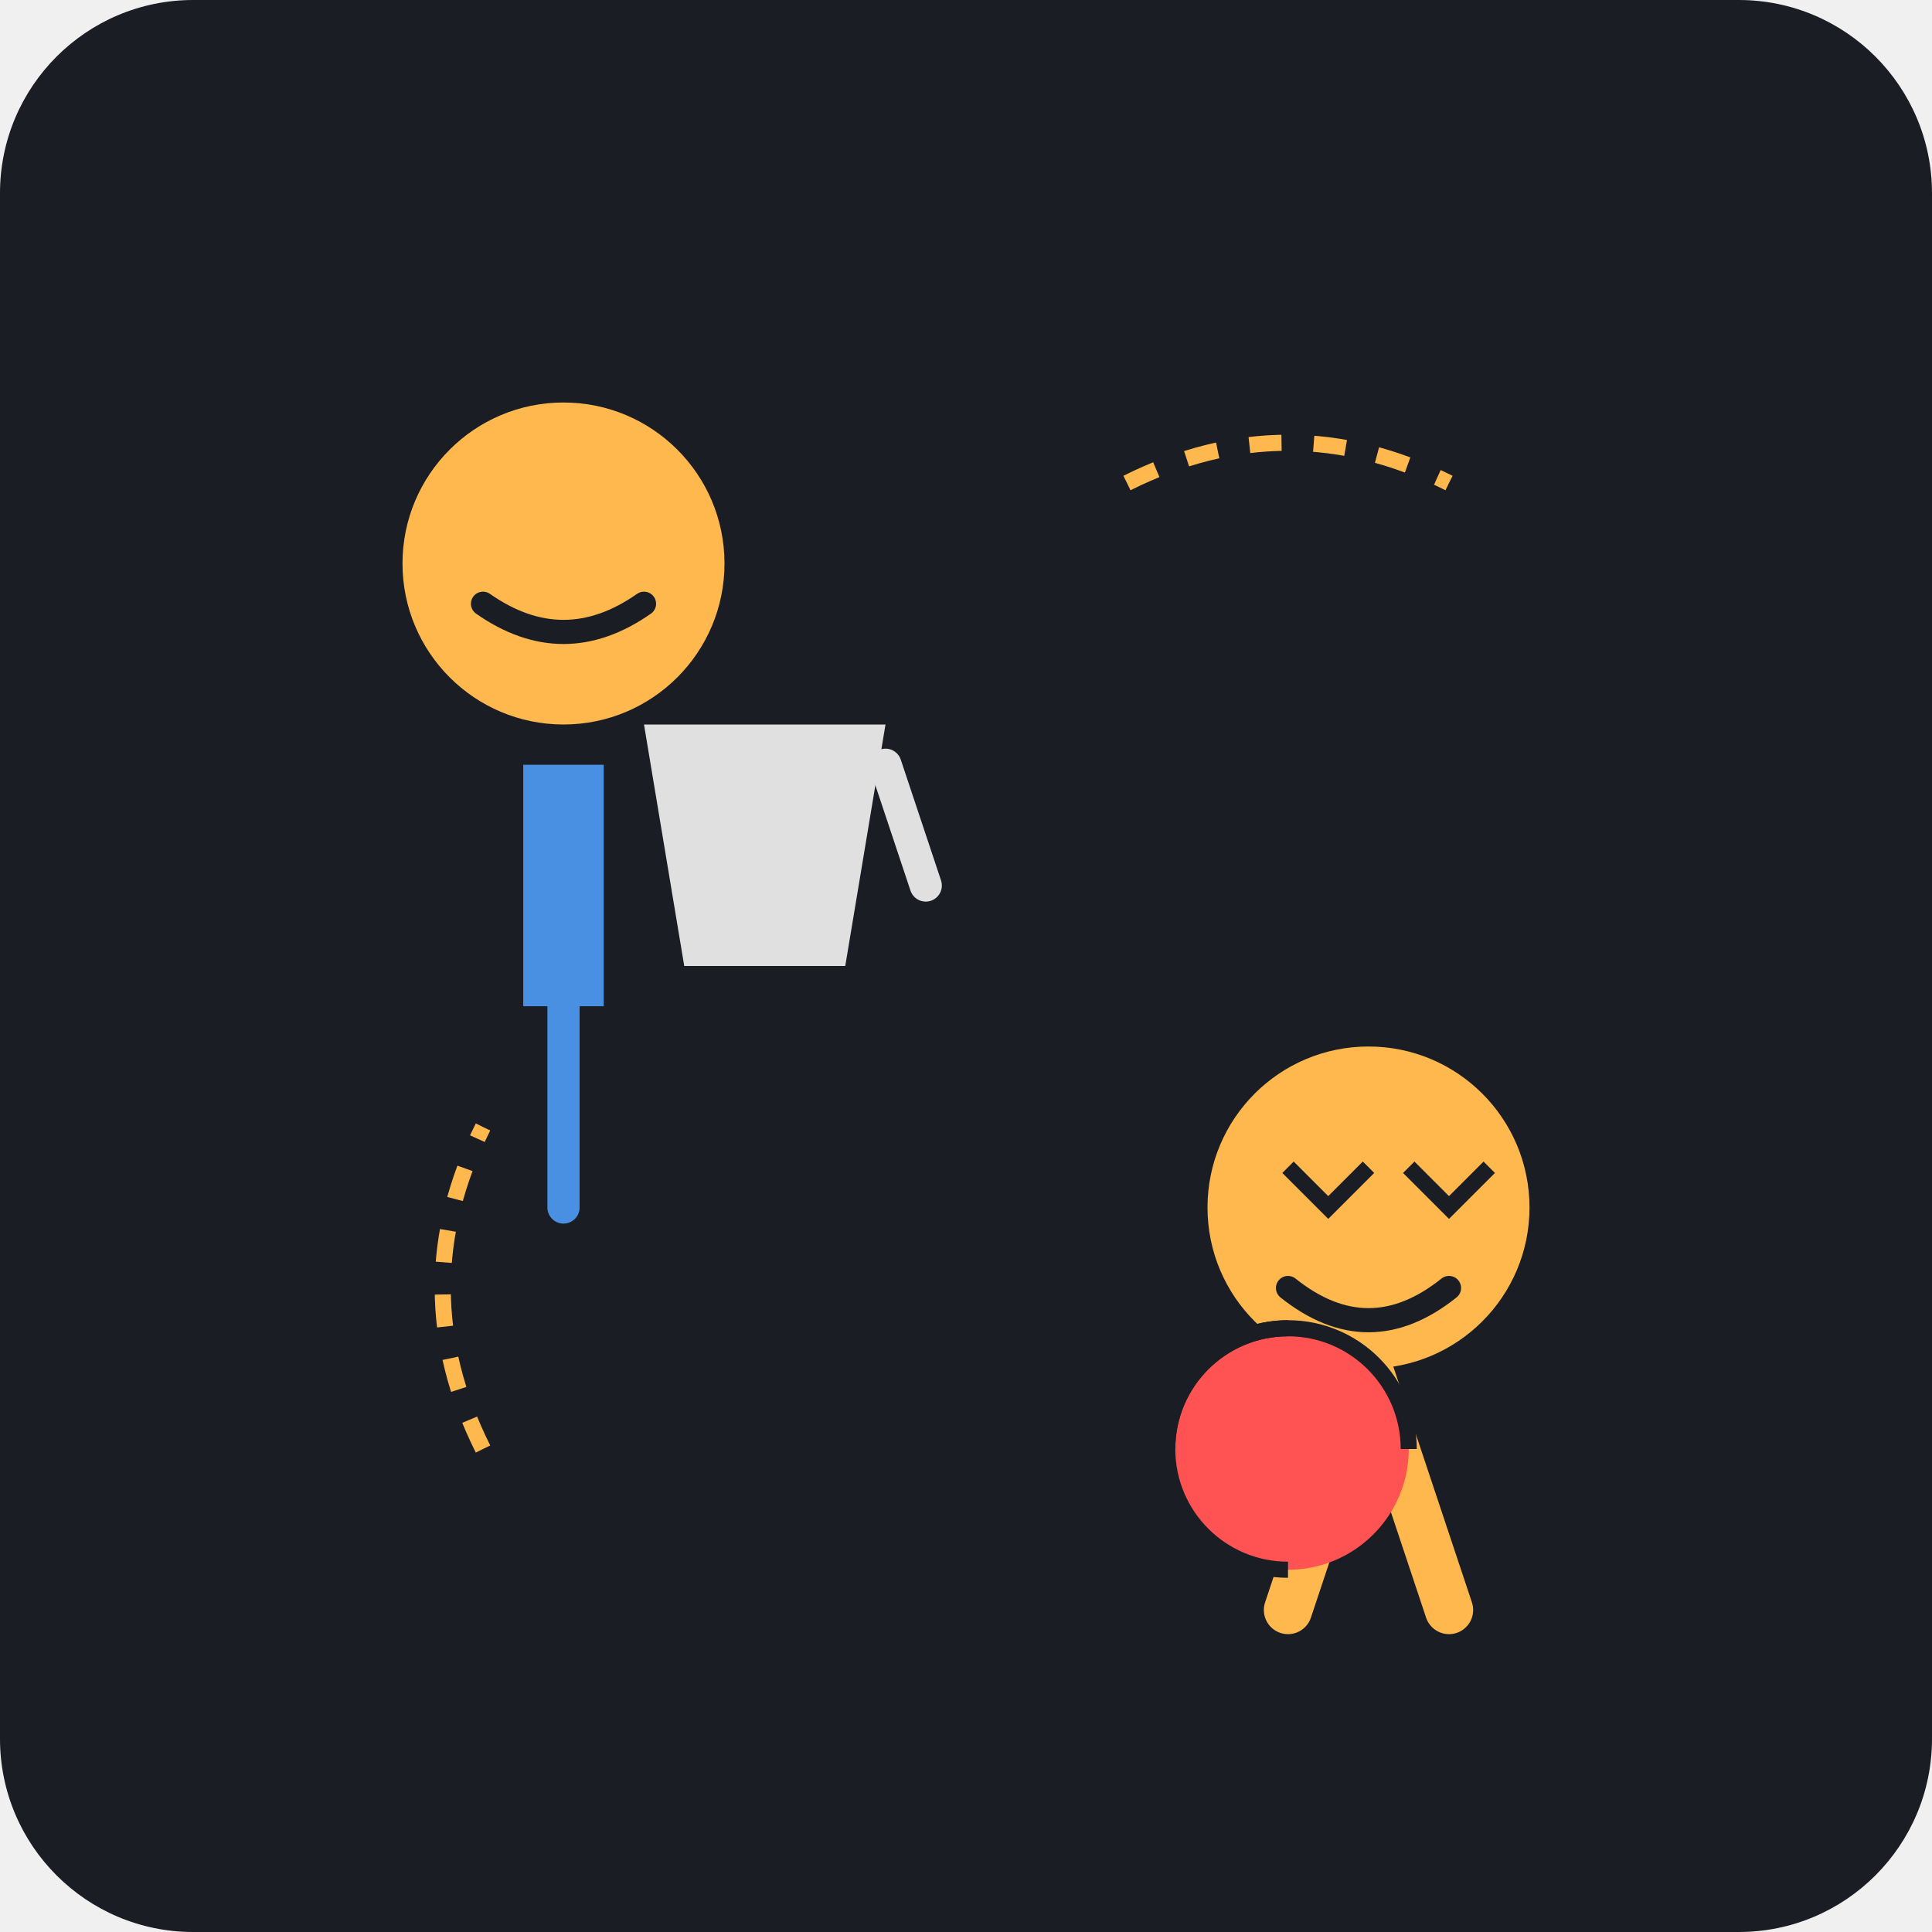
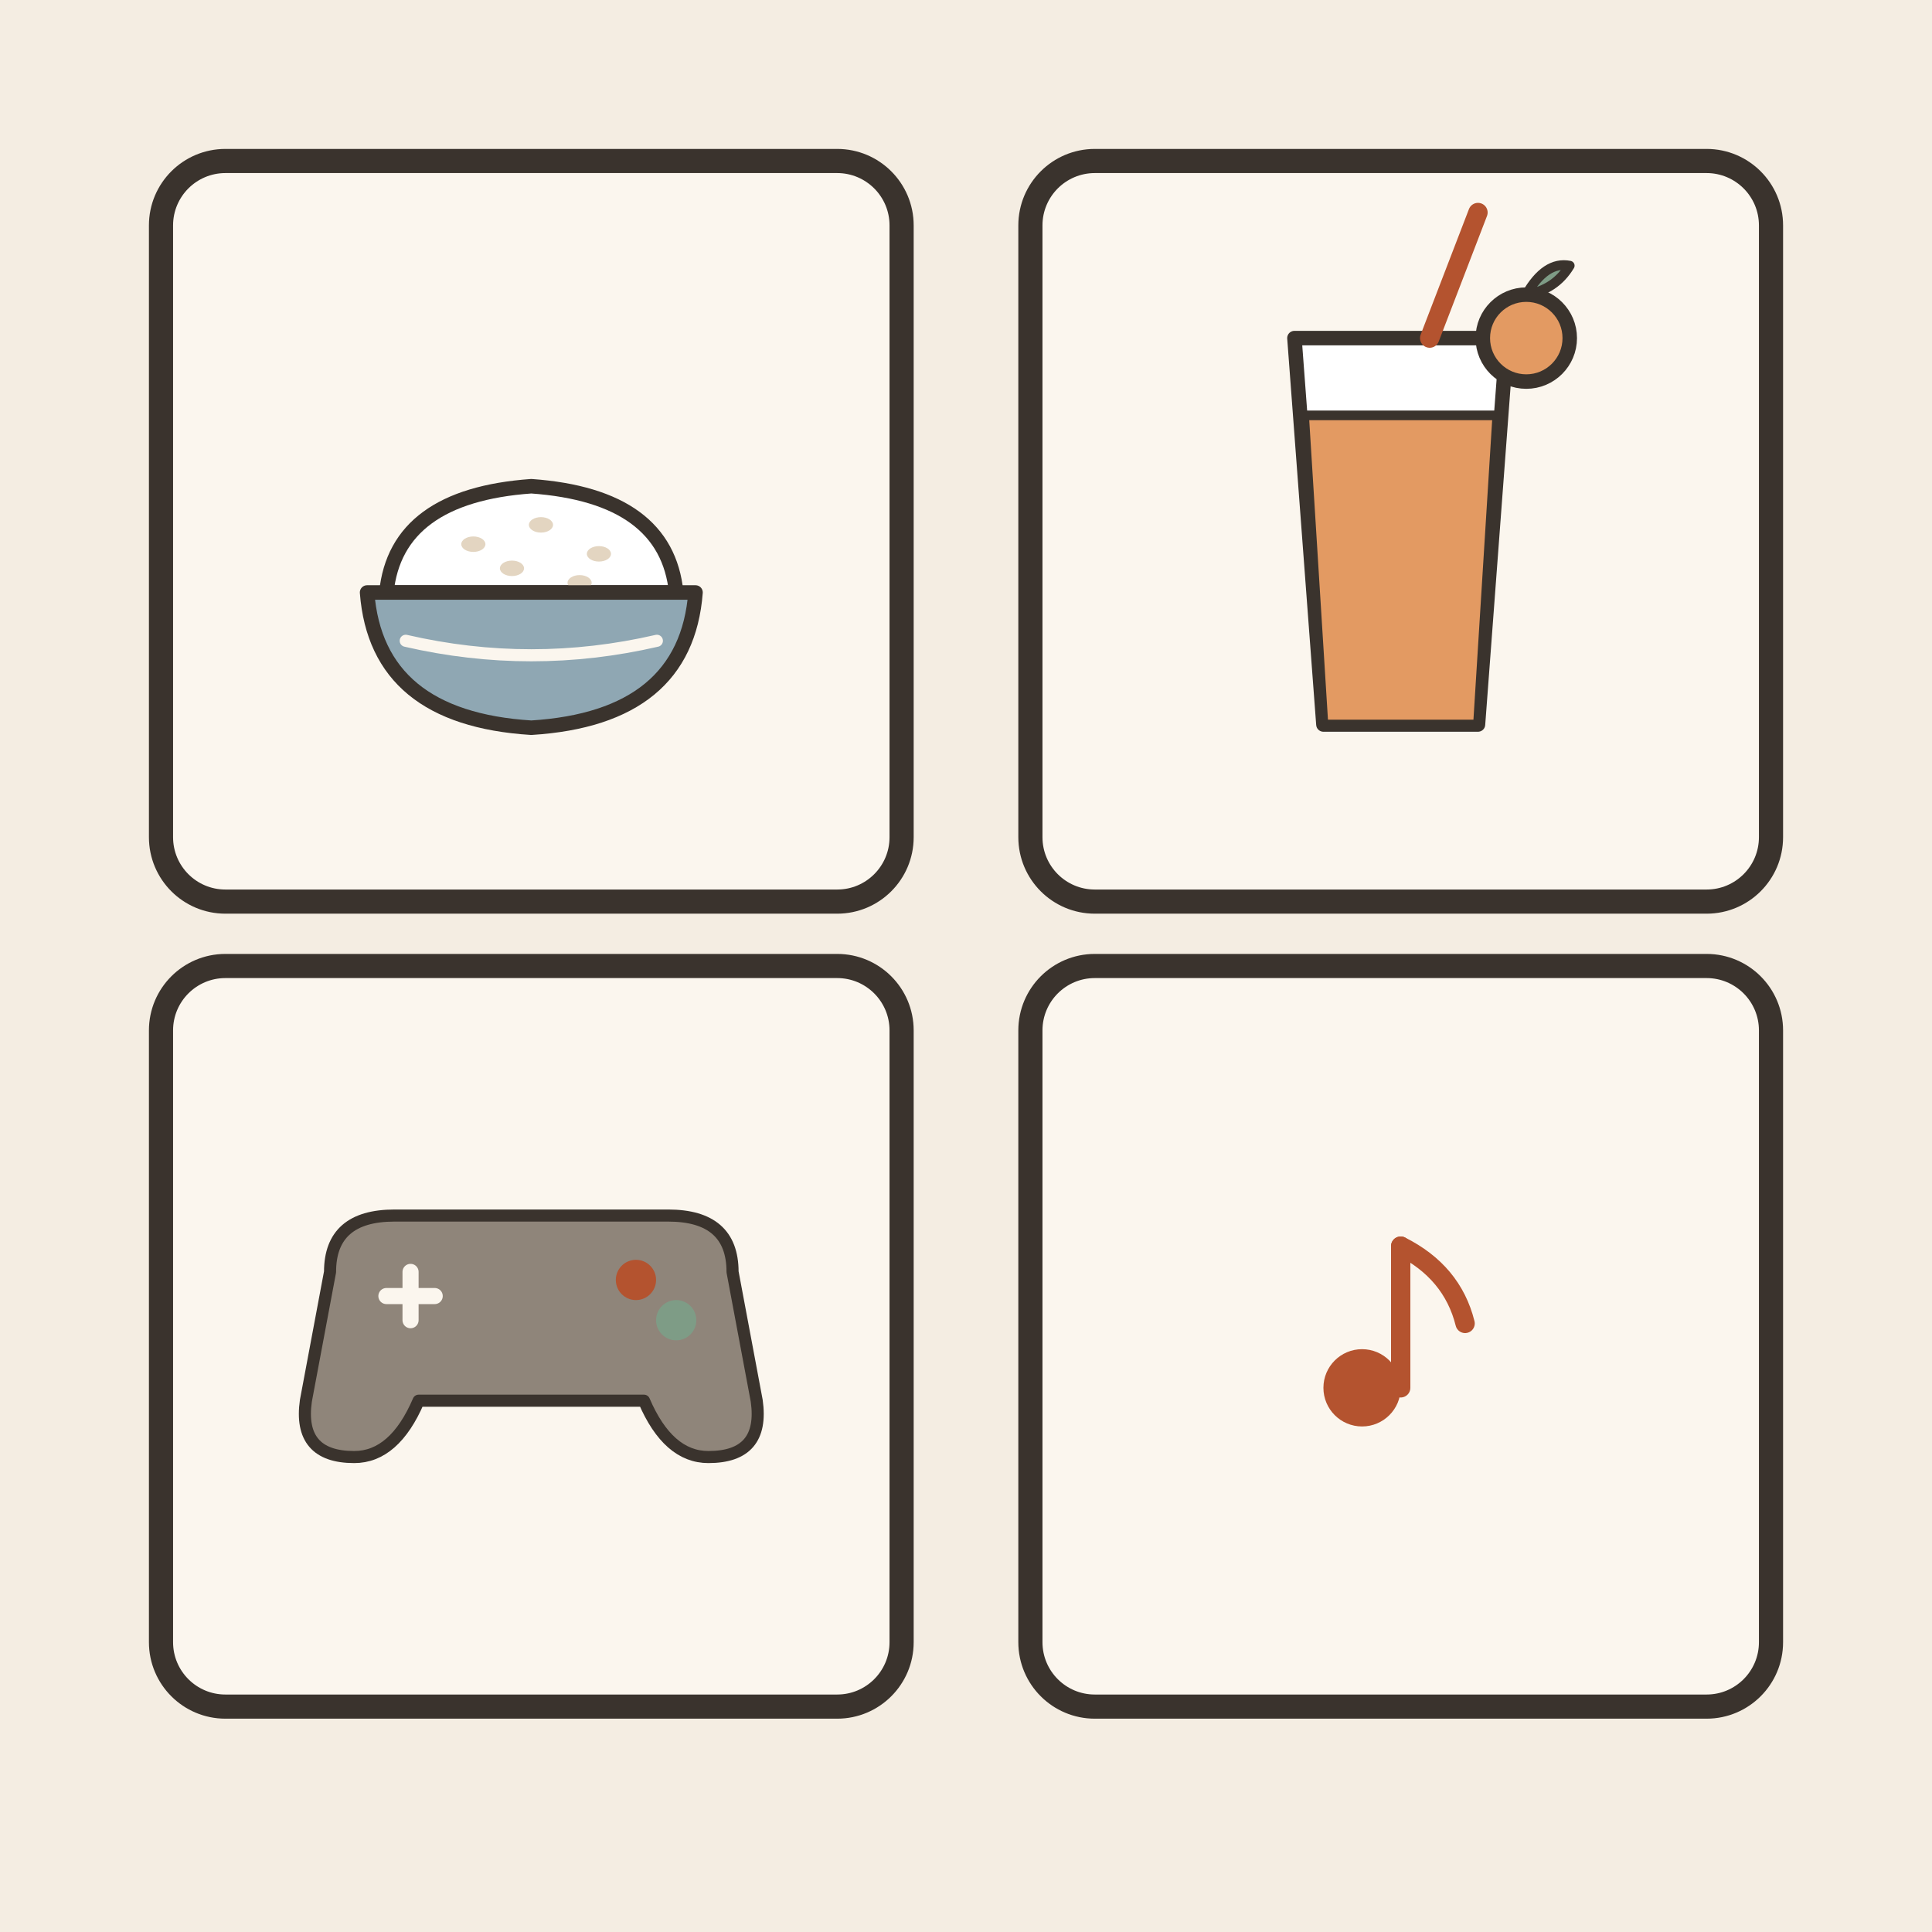
- <svg xmlns="http://www.w3.org/2000/svg" viewBox="0 0 240 240">
-   <rect width="240" height="240" rx="24" fill="#1A1D24" />
-   <path d="M140 60 Q160 50 180 60" stroke="#FFB84D" stroke-width="2" fill="none" stroke-dasharray="4 4" />
-   <path d="M60 180 Q50 160 60 140" stroke="#FFB84D" stroke-width="2" fill="none" stroke-dasharray="4 4" />
-   <g transform="translate(40, 40)">
-     <circle cx="30" cy="30" r="20" fill="#FFB84D" />
-     <path d="M20 35 Q30 42 40 35" stroke="#1A1D24" stroke-width="3" fill="none" stroke-linecap="round" />
-     <rect x="25" y="55" width="10" height="30" fill="#4A90E2" />
-     <path d="M30 85 L30 110" stroke="#4A90E2" stroke-width="4" stroke-linecap="round" />
+ <svg xmlns="http://www.w3.org/2000/svg" viewBox="0 0 240 240" data-style="editorial">
+   <rect width="240" height="240" fill="#F4EDE2" />
+   <g transform="translate(66 66)">
+     <rect x="-46" y="-46" width="92" height="92" rx="8" fill="#FBF6EE" stroke="#3A332D" stroke-width="3" stroke-linecap="round" stroke-linejoin="round" />
+     <g transform="translate(0 10) scale(0.6 0.6)">
+       <path d="M-30 -4Q-28 -24 0 -26Q28 -24 30 -4Z" fill="#FFFFFF" stroke="#3A332D" stroke-width="3" stroke-linecap="round" stroke-linejoin="round" />
+       <ellipse cx="-12" cy="-14" rx="2.5" ry="1.6" fill="#E3D5C1" />
+       <ellipse cx="2" cy="-18" rx="2.5" ry="1.6" fill="#E3D5C1" />
+       <ellipse cx="14" cy="-12" rx="2.5" ry="1.6" fill="#E3D5C1" />
+       <ellipse cx="-4" cy="-9" rx="2.5" ry="1.6" fill="#E3D5C1" />
+       <ellipse cx="10" cy="-6" rx="2.5" ry="1.6" fill="#E3D5C1" />
+       <path d="M-34 -4L34 -4Q32 22 0 24Q-32 22 -34 -4Z" fill="#8FA7B3" stroke="#3A332D" stroke-width="3" stroke-linecap="round" stroke-linejoin="round" />
+       <path d="M-26 6Q0 12 26 6" fill="none" stroke="#FBF6EE" stroke-width="2.5" stroke-linecap="round" stroke-linejoin="round" />
+     </g>
  </g>
-   <g transform="translate(140, 120)">
-     <circle cx="30" cy="30" r="20" fill="#FFB84D" />
-     <path d="M20 25 L25 30 L30 25" stroke="#1A1D24" stroke-width="2" fill="none" />
-     <path d="M35 25 L40 30 L45 25" stroke="#1A1D24" stroke-width="2" fill="none" />
-     <path d="M20 40 Q30 48 40 40" stroke="#1A1D24" stroke-width="3" fill="none" stroke-linecap="round" />
-     <path d="M30 50 L20 80" stroke="#FFB84D" stroke-width="6" stroke-linecap="round" />
-     <path d="M30 50 L40 80" stroke="#FFB84D" stroke-width="6" stroke-linecap="round" />
+   <g transform="translate(174 66)">
+     <rect x="-46" y="-46" width="92" height="92" rx="8" fill="#FBF6EE" stroke="#3A332D" stroke-width="3" stroke-linecap="round" stroke-linejoin="round" />
+     <g transform="translate(0 0) scale(0.6 0.6)">
+       <path d="M-22 -40L22 -40L16 40L-16 40Z" fill="#FFFFFF" stroke="#3A332D" stroke-width="3" stroke-linecap="round" stroke-linejoin="round" />
+       <path d="M-20 -24L20 -24L16 40L-16 40Z" fill="#E39A62" stroke="#3A332D" stroke-width="2" stroke-linecap="round" stroke-linejoin="round" />
+       <path d="M6 -40L16 -66" stroke="#B4532F" stroke-width="4" stroke-linecap="round" fill="none" />
+       <g transform="translate(26 -40)">
+         <circle cx="0" cy="0" r="9" fill="#E39A62" stroke="#3A332D" stroke-width="3" stroke-linecap="round" stroke-linejoin="round" />
+         <path d="M0 -9Q4 -16 9 -15Q6 -10 0 -9" fill="#7E9C86" stroke="#3A332D" stroke-width="2" stroke-linecap="round" stroke-linejoin="round" />
+       </g>
+     </g>
  </g>
-   <path d="M80 90 L110 90 L105 120 L85 120 Z" fill="#E0E0E0" />
-   <path d="M110 95 L115 110" stroke="#E0E0E0" stroke-width="4" stroke-linecap="round" />
-   <circle cx="160" cy="180" r="15" fill="#FF5252" />
-   <path d="M145 180 A15 15 0 0 1 175 180" stroke="#1A1D24" stroke-width="2" fill="none" />
-   <path d="M160 165 A15 15 0 0 0 160 195" stroke="#1A1D24" stroke-width="2" fill="none" />
+   <g transform="translate(66 166)">
+     <rect x="-46" y="-46" width="92" height="92" rx="8" fill="#FBF6EE" stroke="#3A332D" stroke-width="3" stroke-linecap="round" stroke-linejoin="round" />
+     <g transform="translate(0 0) scale(0.5 0.5)">
+       <path d="M-50 -16Q-50 -30 -34 -30L34 -30Q50 -30 50 -16L56 16Q58 30 44 30Q34 30 28 16L-28 16Q-34 30 -44 30Q-58 30 -56 16Z" fill="#8F857A" stroke="#3A332D" stroke-width="3" stroke-linecap="round" stroke-linejoin="round" />
+       <path d="M-36 -10L-24 -10M-30 -16L-30 -4" fill="none" stroke="#FBF6EE" stroke-width="4" stroke-linecap="round" stroke-linejoin="round" />
+       <circle cx="26" cy="-14" r="5" fill="#B4532F" />
+       <circle cx="36" cy="-4" r="5" fill="#7E9C86" />
+     </g>
+   </g>
+   <g transform="translate(174 166)">
+     <rect x="-46" y="-46" width="92" height="92" rx="8" fill="#FBF6EE" stroke="#3A332D" stroke-width="3" stroke-linecap="round" stroke-linejoin="round" />
+     <g transform="translate(0 0) scale(0.8 0.8)">
+       <circle cx="-6" cy="8" r="6" fill="#B4532F" />
+       <path d="M0 8L0 -14" stroke="#B4532F" stroke-width="3" stroke-linecap="round" fill="none" />
+       <path d="M0 -14Q8 -10 10 -2" fill="none" stroke="#B4532F" stroke-width="3" stroke-linecap="round" stroke-linejoin="round" />
+     </g>
+   </g>
</svg>
